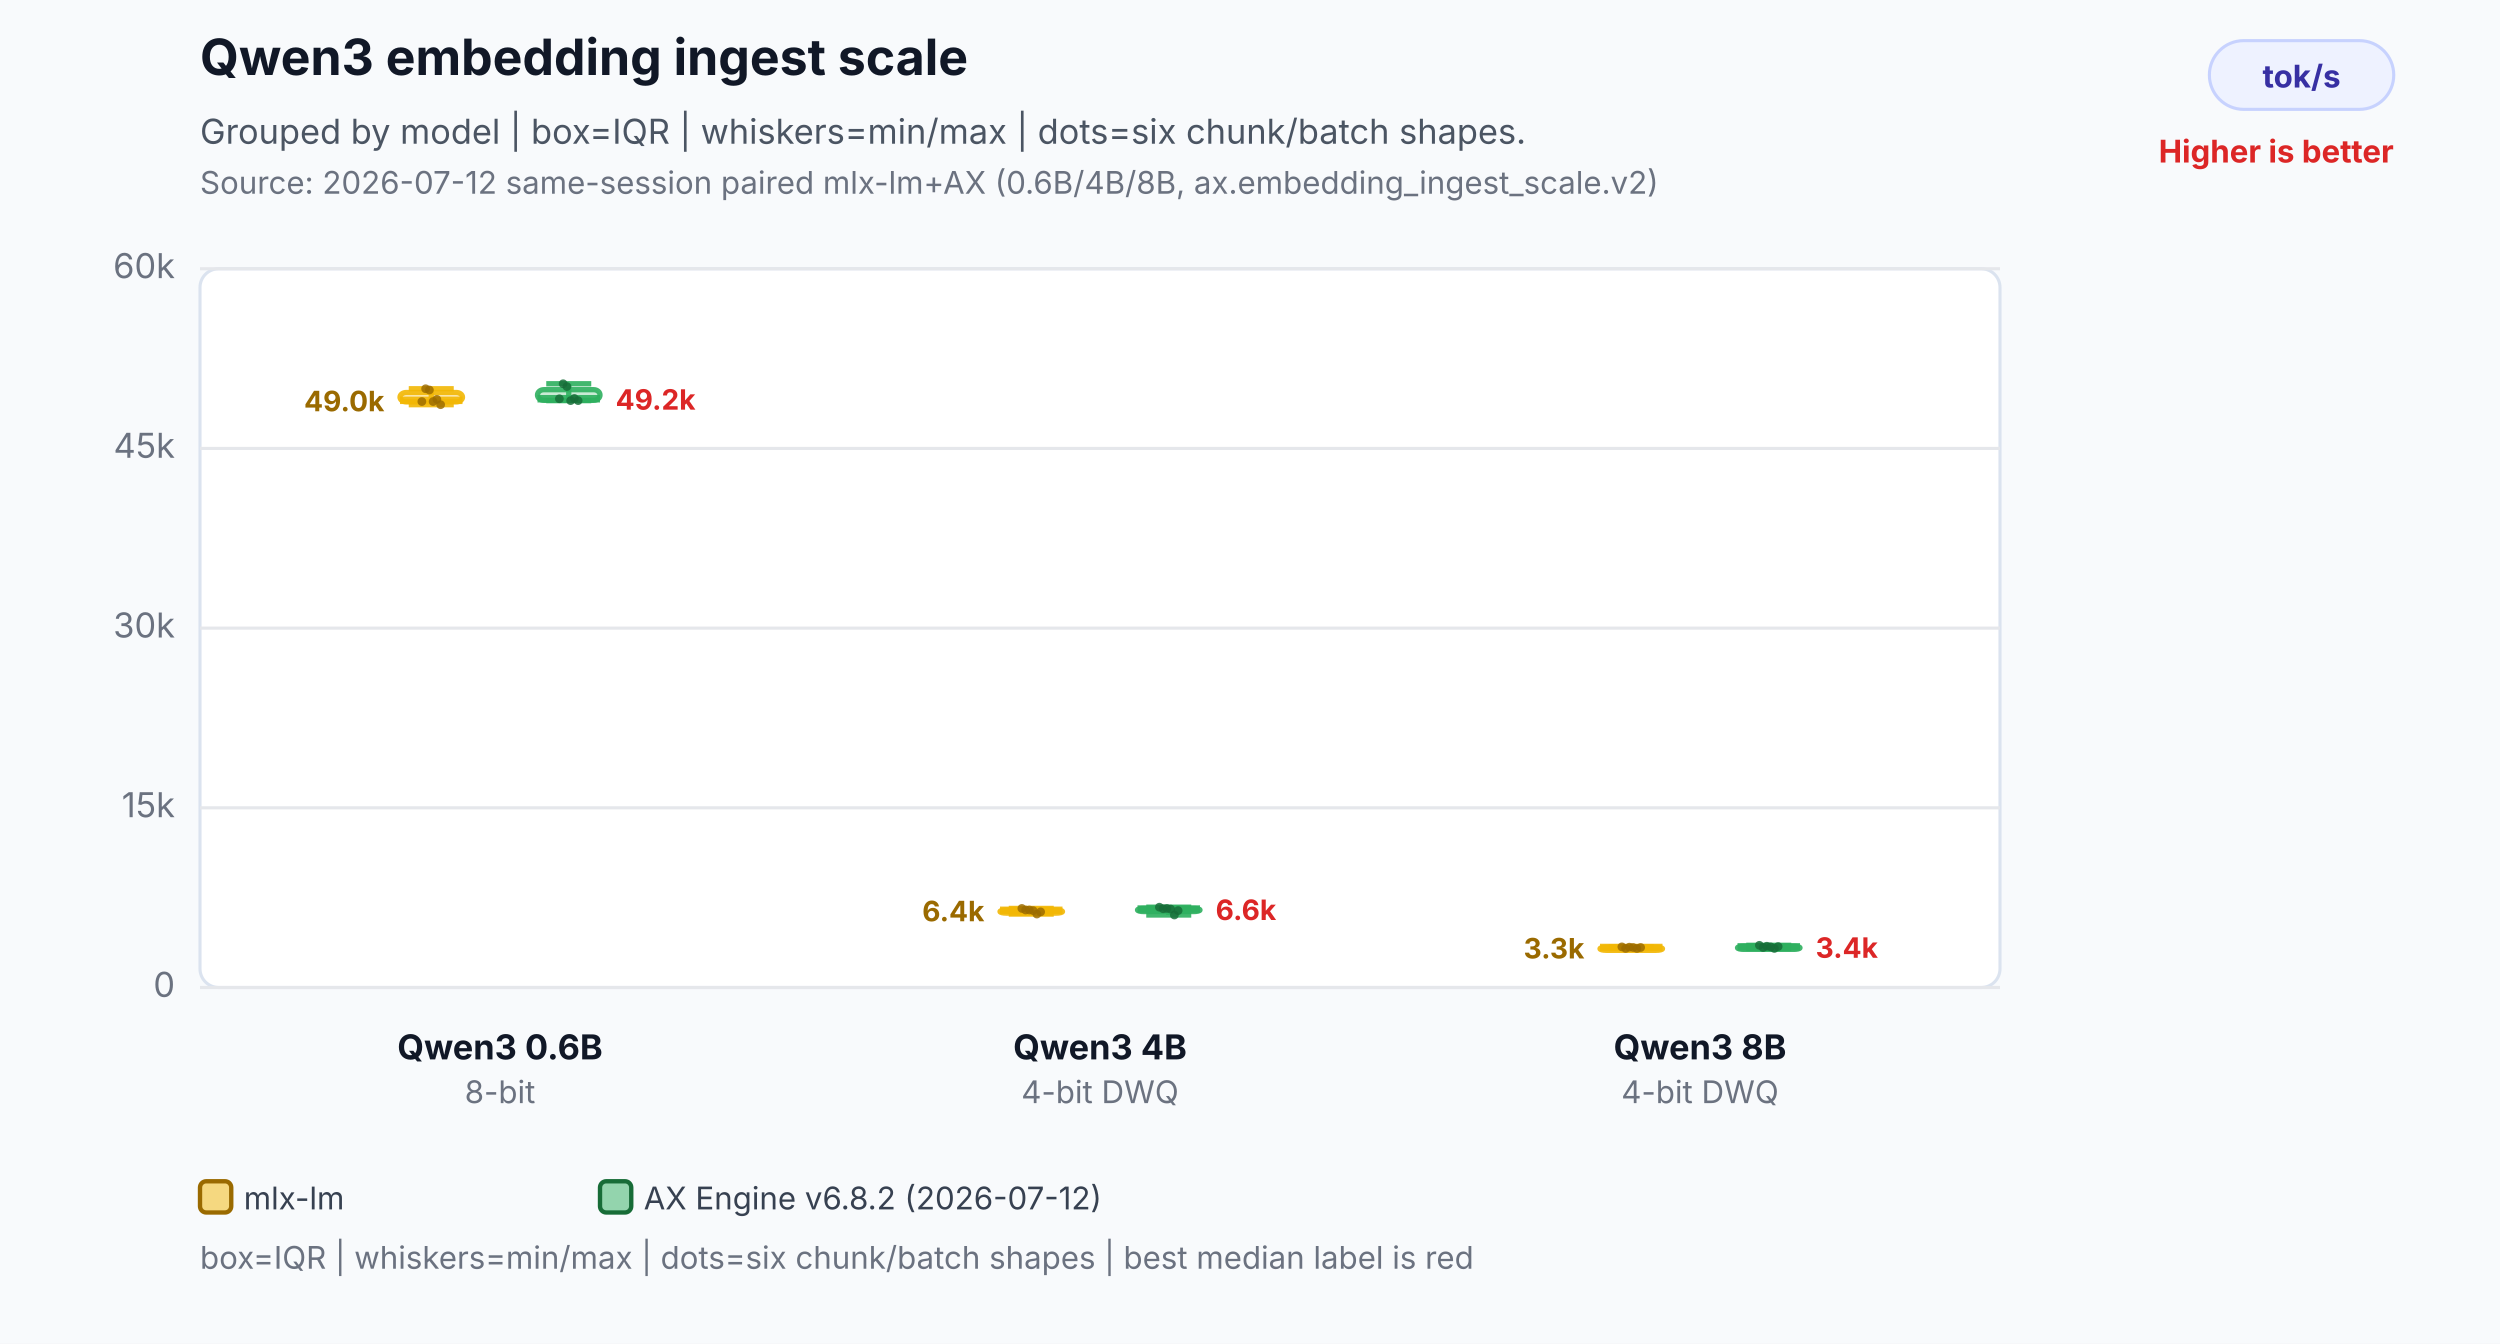
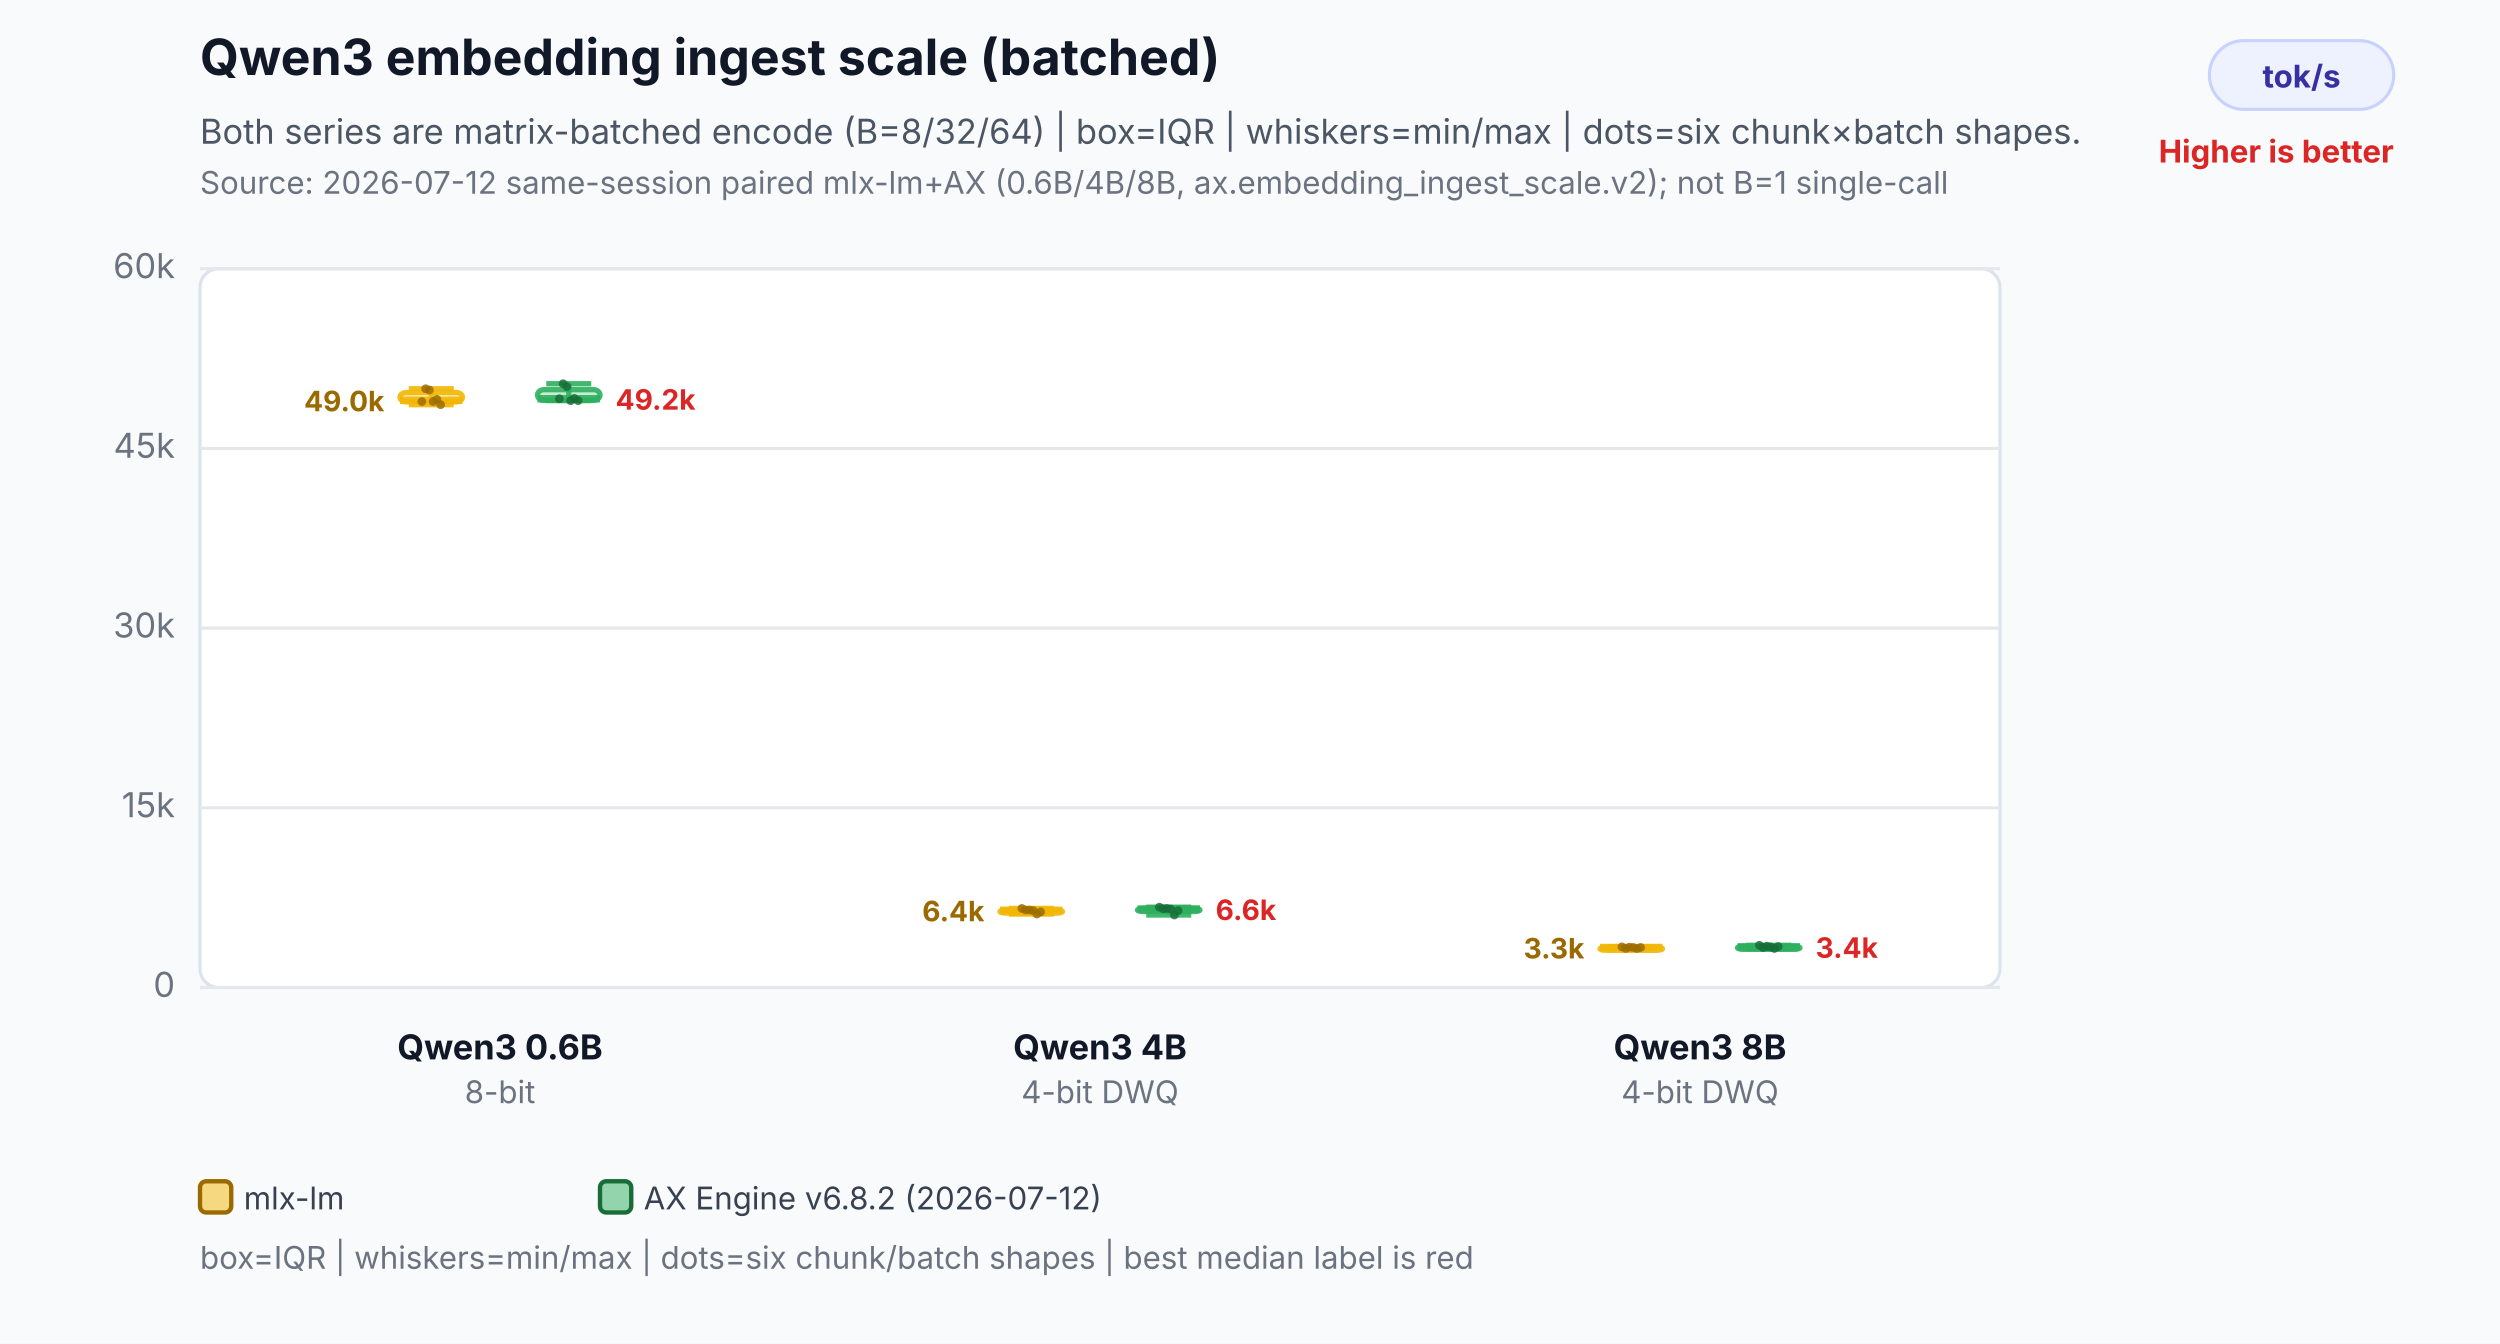
<svg xmlns="http://www.w3.org/2000/svg" width="800" height="430" viewBox="0 0 800 430" role="img" aria-labelledby="title desc">
  <rect width="800" height="430" fill="#f8fafc" />
-   <text x="64" y="24" font-family="Inter,Segoe UI,Arial,sans-serif" font-size="16" font-weight="700" fill="#111827">Qwen3 embedding ingest scale</text>
-   <text x="64" y="46" font-family="Inter,Segoe UI,Arial,sans-serif" font-size="11" fill="#4b5563">Grouped by model | box=IQR | whiskers=min/max | dots=six chunk/batch shapes.</text>
-   <text x="64" y="62" font-family="Inter,Segoe UI,Arial,sans-serif" font-size="10" fill="#6b7280">Source: 2026-07-12 same-session paired mlx-lm+AX (0.6B/4B/8B, ax.embedding_ingest_scale.v2)</text>
+   <text x="64" y="24" font-family="Inter,Segoe UI,Arial,sans-serif" font-size="16" font-weight="700" fill="#111827">Qwen3 embedding ingest scale (batched)</text>
+   <text x="64" y="46" font-family="Inter,Segoe UI,Arial,sans-serif" font-size="11" fill="#4b5563">Both series are matrix-batched encode (B=8/32/64) | box=IQR | whiskers=min/max | dots=six chunk×batch shapes.</text>
+   <text x="64" y="62" font-family="Inter,Segoe UI,Arial,sans-serif" font-size="10" fill="#6b7280">Source: 2026-07-12 same-session paired mlx-lm+AX (0.6B/4B/8B, ax.embedding_ingest_scale.v2); not B=1 single-call</text>
  <rect x="707" y="13" width="59" height="22" rx="11" fill="#eef2ff" stroke="#c7d2fe" />
  <text x="736.5" y="28" text-anchor="middle" font-family="Inter,Segoe UI,Arial,sans-serif" font-size="10" font-weight="700" fill="#3730a3">tok/s</text>
  <text x="766" y="52" text-anchor="end" font-family="Inter,Segoe UI,Arial,sans-serif" font-size="10" font-weight="700" fill="#dc2626">Higher is better</text>
  <rect x="64" y="86" width="576" height="230" rx="6" fill="#ffffff" stroke="#dbe3ef" />
  <line x1="64" y1="316.0" x2="640" y2="316.0" stroke="#e5e7eb" stroke-width="1" />
  <text x="56" y="319.0" text-anchor="end" font-family="Inter,Segoe UI,Arial,sans-serif" font-size="11" fill="#6b7280">0</text>
  <line x1="64" y1="258.5" x2="640" y2="258.5" stroke="#e5e7eb" stroke-width="1" />
  <text x="56" y="261.5" text-anchor="end" font-family="Inter,Segoe UI,Arial,sans-serif" font-size="11" fill="#6b7280">15k</text>
  <line x1="64" y1="201.0" x2="640" y2="201.0" stroke="#e5e7eb" stroke-width="1" />
  <text x="56" y="204.0" text-anchor="end" font-family="Inter,Segoe UI,Arial,sans-serif" font-size="11" fill="#6b7280">30k</text>
  <line x1="64" y1="143.5" x2="640" y2="143.5" stroke="#e5e7eb" stroke-width="1" />
  <text x="56" y="146.5" text-anchor="end" font-family="Inter,Segoe UI,Arial,sans-serif" font-size="11" fill="#6b7280">45k</text>
  <line x1="64" y1="86.0" x2="640" y2="86.0" stroke="#e5e7eb" stroke-width="1" />
  <text x="56" y="89.0" text-anchor="end" font-family="Inter,Segoe UI,Arial,sans-serif" font-size="11" fill="#6b7280">60k</text>
  <line x1="138" y1="124.4" x2="138" y2="129.5" stroke="#f2b705" stroke-opacity="0.9" stroke-width="1.7" />
  <line x1="130.8" y1="124.4" x2="145.2" y2="124.4" stroke="#f2b705" stroke-opacity="0.9" stroke-width="1.7" />
  <line x1="130.8" y1="129.5" x2="145.2" y2="129.5" stroke="#f2b705" stroke-opacity="0.9" stroke-width="1.7" />
  <rect x="128" y="125.6" width="20" height="3.0" rx="2" fill="#f2b705" fill-opacity="0.26" stroke="#f2b705" stroke-opacity="0.9" stroke-width="1.7" />
  <line x1="128" y1="128.1" x2="148" y2="128.1" stroke="#f2b705" stroke-opacity="0.9" stroke-width="2.4" />
  <text x="123" y="131.6" text-anchor="end" font-family="Inter,Segoe UI,Arial,sans-serif" font-size="9" font-weight="700" fill="#9a6a00" stroke="#ffffff" stroke-width="3" paint-order="stroke">49.0k</text>
  <circle cx="135" cy="128.5" r="1.4" fill="#9a6a00" fill-opacity="0.82" />
  <circle cx="136.2" cy="124.4" r="1.4" fill="#9a6a00" fill-opacity="0.82" />
  <circle cx="137.4" cy="124.8" r="1.4" fill="#9a6a00" fill-opacity="0.82" />
  <circle cx="138.6" cy="128.5" r="1.4" fill="#9a6a00" fill-opacity="0.82" />
  <circle cx="139.8" cy="127.8" r="1.4" fill="#9a6a00" fill-opacity="0.82" />
  <circle cx="141" cy="129.5" r="1.4" fill="#9a6a00" fill-opacity="0.82" />
  <line x1="182" y1="122.8" x2="182" y2="128.2" stroke="#2eaf5f" stroke-opacity="0.9" stroke-width="1.7" />
  <line x1="174.8" y1="122.8" x2="189.2" y2="122.8" stroke="#2eaf5f" stroke-opacity="0.9" stroke-width="1.7" />
  <line x1="174.8" y1="128.2" x2="189.2" y2="128.2" stroke="#2eaf5f" stroke-opacity="0.9" stroke-width="1.7" />
  <rect x="172" y="124.7" width="20" height="3.4" rx="2" fill="#2eaf5f" fill-opacity="0.26" stroke="#2eaf5f" stroke-opacity="0.9" stroke-width="1.7" />
  <line x1="172" y1="127.6" x2="192" y2="127.6" stroke="#2eaf5f" stroke-opacity="0.9" stroke-width="2.4" />
  <text x="197" y="131.1" text-anchor="start" font-family="Inter,Segoe UI,Arial,sans-serif" font-size="9" font-weight="700" fill="#dc2626" stroke="#ffffff" stroke-width="3" paint-order="stroke">49.2k</text>
  <circle cx="179" cy="127.6" r="1.4" fill="#176c37" fill-opacity="0.82" />
  <circle cx="180.2" cy="122.8" r="1.4" fill="#176c37" fill-opacity="0.82" />
  <circle cx="181.4" cy="123.7" r="1.4" fill="#176c37" fill-opacity="0.82" />
  <circle cx="182.6" cy="128.2" r="1.4" fill="#176c37" fill-opacity="0.82" />
  <circle cx="183.8" cy="127.5" r="1.4" fill="#176c37" fill-opacity="0.82" />
  <circle cx="185" cy="128.2" r="1.4" fill="#176c37" fill-opacity="0.82" />
  <text x="160" y="339" text-anchor="middle" font-family="Inter,Segoe UI,Arial,sans-serif" font-size="11" font-weight="700" fill="#111827">Qwen3 0.6B</text>
  <text x="160" y="353" text-anchor="middle" font-family="Inter,Segoe UI,Arial,sans-serif" font-size="10" fill="#6b7280">8-bit</text>
  <line x1="330" y1="290.7" x2="330" y2="292.5" stroke="#f2b705" stroke-opacity="0.9" stroke-width="1.7" />
  <line x1="322.8" y1="290.7" x2="337.2" y2="290.7" stroke="#f2b705" stroke-opacity="0.9" stroke-width="1.7" />
  <line x1="322.8" y1="292.5" x2="337.2" y2="292.5" stroke="#f2b705" stroke-opacity="0.9" stroke-width="1.7" />
  <rect x="320" y="291.2" width="20" height="1.0" rx="2" fill="#f2b705" fill-opacity="0.26" stroke="#f2b705" stroke-opacity="0.9" stroke-width="1.7" />
  <line x1="320" y1="291.3" x2="340" y2="291.3" stroke="#f2b705" stroke-opacity="0.9" stroke-width="2.4" />
  <text x="315" y="294.8" text-anchor="end" font-family="Inter,Segoe UI,Arial,sans-serif" font-size="9" font-weight="700" fill="#9a6a00" stroke="#ffffff" stroke-width="3" paint-order="stroke">6.4k</text>
  <circle cx="327" cy="290.7" r="1.4" fill="#9a6a00" fill-opacity="0.82" />
  <circle cx="328.2" cy="291.2" r="1.4" fill="#9a6a00" fill-opacity="0.82" />
  <circle cx="329.4" cy="291.2" r="1.4" fill="#9a6a00" fill-opacity="0.82" />
  <circle cx="330.6" cy="291.4" r="1.4" fill="#9a6a00" fill-opacity="0.82" />
  <circle cx="331.8" cy="292.5" r="1.4" fill="#9a6a00" fill-opacity="0.82" />
  <circle cx="333" cy="291.8" r="1.4" fill="#9a6a00" fill-opacity="0.82" />
  <line x1="374" y1="290.3" x2="374" y2="292.8" stroke="#2eaf5f" stroke-opacity="0.9" stroke-width="1.7" />
  <line x1="366.8" y1="290.3" x2="381.2" y2="290.3" stroke="#2eaf5f" stroke-opacity="0.9" stroke-width="1.7" />
  <line x1="366.8" y1="292.8" x2="381.2" y2="292.8" stroke="#2eaf5f" stroke-opacity="0.9" stroke-width="1.7" />
  <rect x="364" y="290.7" width="20" height="1.0" rx="2" fill="#2eaf5f" fill-opacity="0.26" stroke="#2eaf5f" stroke-opacity="0.9" stroke-width="1.7" />
  <line x1="364" y1="290.9" x2="384" y2="290.9" stroke="#2eaf5f" stroke-opacity="0.9" stroke-width="2.4" />
  <text x="389" y="294.4" text-anchor="start" font-family="Inter,Segoe UI,Arial,sans-serif" font-size="9" font-weight="700" fill="#dc2626" stroke="#ffffff" stroke-width="3" paint-order="stroke">6.6k</text>
  <circle cx="371" cy="290.3" r="1.4" fill="#176c37" fill-opacity="0.82" />
  <circle cx="372.2" cy="290.8" r="1.4" fill="#176c37" fill-opacity="0.82" />
  <circle cx="373.4" cy="290.7" r="1.4" fill="#176c37" fill-opacity="0.82" />
  <circle cx="374.6" cy="290.9" r="1.4" fill="#176c37" fill-opacity="0.82" />
  <circle cx="375.8" cy="292.8" r="1.4" fill="#176c37" fill-opacity="0.82" />
  <circle cx="377" cy="291.4" r="1.4" fill="#176c37" fill-opacity="0.82" />
  <text x="352" y="339" text-anchor="middle" font-family="Inter,Segoe UI,Arial,sans-serif" font-size="11" font-weight="700" fill="#111827">Qwen3 4B</text>
  <text x="352" y="353" text-anchor="middle" font-family="Inter,Segoe UI,Arial,sans-serif" font-size="10" fill="#6b7280">4-bit DWQ</text>
  <line x1="522" y1="303.0" x2="522" y2="303.5" stroke="#f2b705" stroke-opacity="0.9" stroke-width="1.7" />
  <line x1="514.8" y1="303.0" x2="529.2" y2="303.0" stroke="#f2b705" stroke-opacity="0.9" stroke-width="1.7" />
  <line x1="514.8" y1="303.5" x2="529.2" y2="303.5" stroke="#f2b705" stroke-opacity="0.9" stroke-width="1.7" />
  <rect x="512" y="303.1" width="20" height="1.0" rx="2" fill="#f2b705" fill-opacity="0.26" stroke="#f2b705" stroke-opacity="0.9" stroke-width="1.7" />
  <line x1="512" y1="303.2" x2="532" y2="303.2" stroke="#f2b705" stroke-opacity="0.9" stroke-width="2.4" />
  <text x="507" y="306.7" text-anchor="end" font-family="Inter,Segoe UI,Arial,sans-serif" font-size="9" font-weight="700" fill="#9a6a00" stroke="#ffffff" stroke-width="3" paint-order="stroke">3.3k</text>
  <circle cx="519" cy="303.0" r="1.4" fill="#9a6a00" fill-opacity="0.82" />
  <circle cx="520.2" cy="303.5" r="1.4" fill="#9a6a00" fill-opacity="0.82" />
  <circle cx="521.4" cy="303.1" r="1.4" fill="#9a6a00" fill-opacity="0.82" />
  <circle cx="522.6" cy="303.2" r="1.4" fill="#9a6a00" fill-opacity="0.82" />
  <circle cx="523.8" cy="303.5" r="1.4" fill="#9a6a00" fill-opacity="0.82" />
  <circle cx="525" cy="303.2" r="1.4" fill="#9a6a00" fill-opacity="0.82" />
  <line x1="566" y1="302.5" x2="566" y2="303.5" stroke="#2eaf5f" stroke-opacity="0.9" stroke-width="1.7" />
  <line x1="558.8" y1="302.5" x2="573.2" y2="302.5" stroke="#2eaf5f" stroke-opacity="0.9" stroke-width="1.7" />
  <line x1="558.8" y1="303.5" x2="573.2" y2="303.5" stroke="#2eaf5f" stroke-opacity="0.9" stroke-width="1.7" />
  <rect x="556" y="302.8" width="20" height="1.0" rx="2" fill="#2eaf5f" fill-opacity="0.26" stroke="#2eaf5f" stroke-opacity="0.9" stroke-width="1.7" />
  <line x1="556" y1="303.0" x2="576" y2="303.0" stroke="#2eaf5f" stroke-opacity="0.9" stroke-width="2.4" />
  <text x="581" y="306.5" text-anchor="start" font-family="Inter,Segoe UI,Arial,sans-serif" font-size="9" font-weight="700" fill="#dc2626" stroke="#ffffff" stroke-width="3" paint-order="stroke">3.4k</text>
  <circle cx="563" cy="302.5" r="1.4" fill="#176c37" fill-opacity="0.82" />
  <circle cx="564.2" cy="303.2" r="1.4" fill="#176c37" fill-opacity="0.82" />
  <circle cx="565.4" cy="302.8" r="1.4" fill="#176c37" fill-opacity="0.82" />
  <circle cx="566.6" cy="303.0" r="1.4" fill="#176c37" fill-opacity="0.82" />
  <circle cx="567.8" cy="303.5" r="1.4" fill="#176c37" fill-opacity="0.82" />
  <circle cx="569" cy="302.9" r="1.4" fill="#176c37" fill-opacity="0.82" />
  <text x="544" y="339" text-anchor="middle" font-family="Inter,Segoe UI,Arial,sans-serif" font-size="11" font-weight="700" fill="#111827">Qwen3 8B</text>
  <text x="544" y="353" text-anchor="middle" font-family="Inter,Segoe UI,Arial,sans-serif" font-size="10" fill="#6b7280">4-bit DWQ</text>
  <rect x="64" y="378" width="10" height="10" rx="2" fill="#f2b705" fill-opacity="0.5" stroke="#9a6a00" stroke-width="1.4" />
  <text x="78" y="387" font-family="Inter,Segoe UI,Arial,sans-serif" font-size="10" fill="#374151">mlx-lm</text>
  <rect x="192" y="378" width="10" height="10" rx="2" fill="#2eaf5f" fill-opacity="0.5" stroke="#176c37" stroke-width="1.4" />
  <text x="206" y="387" font-family="Inter,Segoe UI,Arial,sans-serif" font-size="10" fill="#374151">AX Engine v6.8.2 (2026-07-12)</text>
  <text x="64" y="406" font-family="Inter,Segoe UI,Arial,sans-serif" font-size="10" fill="#6b7280">box=IQR | whiskers=min/max | dots=six chunk/batch shapes | best median label is red</text>
</svg>
